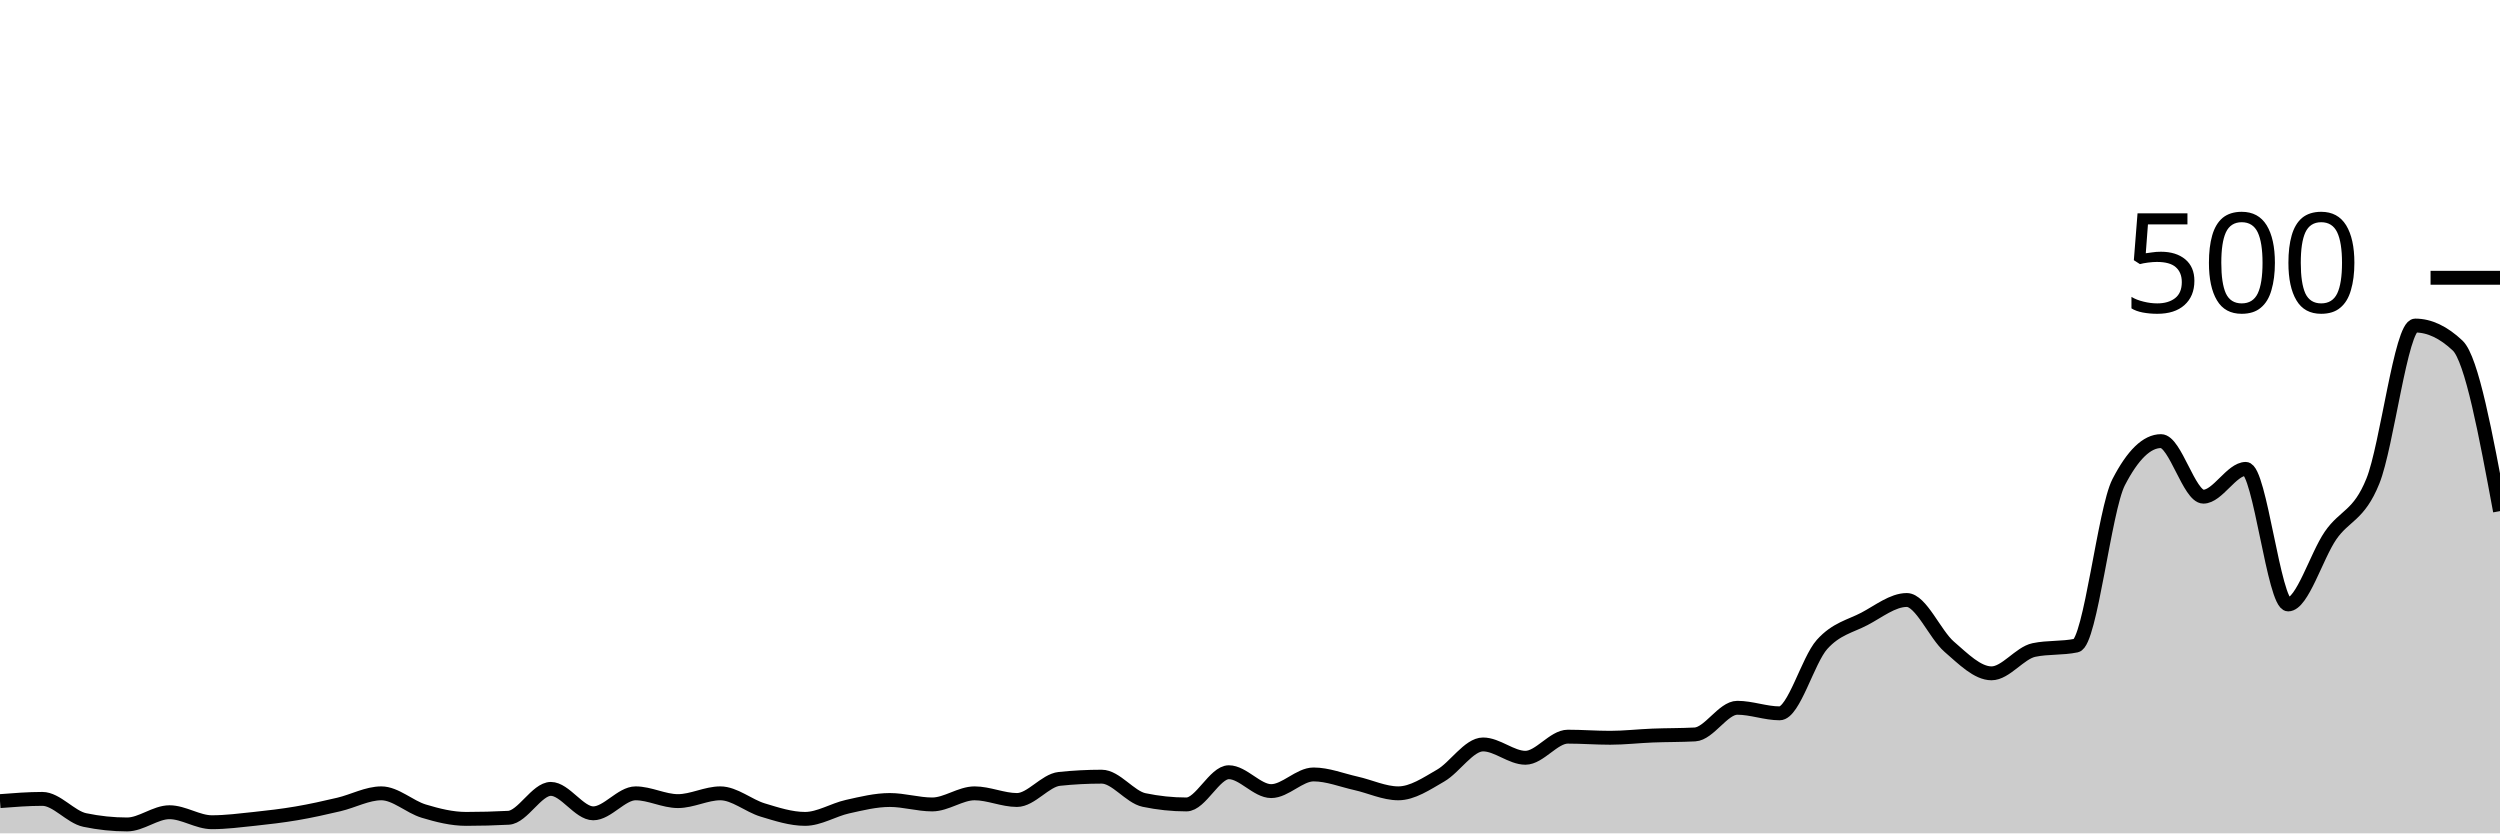
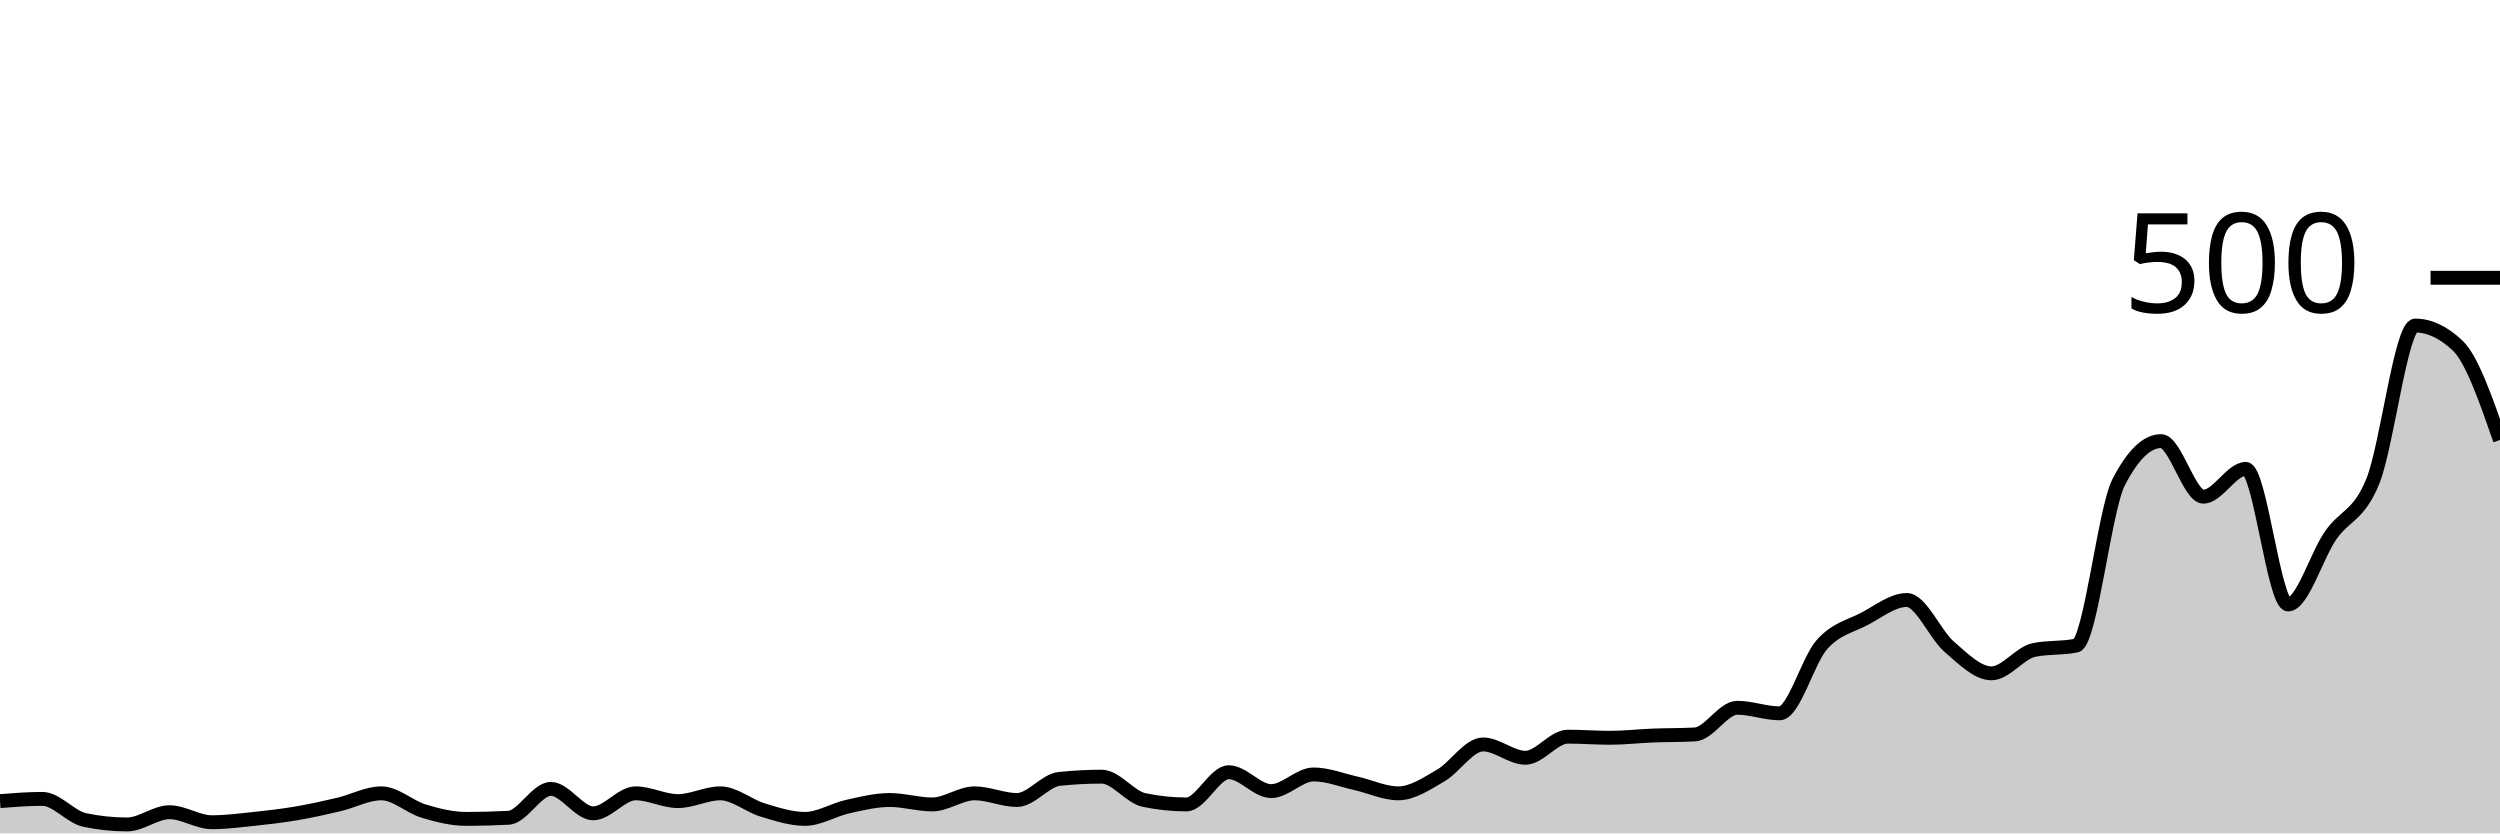
<svg xmlns="http://www.w3.org/2000/svg" viewBox="0 0 180 60">
  <g transform="translate(0,20)">
-     <path class="area" fill="rgba(0, 0, 0, 0.2)" d="M0,37.68C1.017,37.6,2.034,37.52,3.051,37.52C4.068,37.52,5.085,38.827,6.102,39.04C7.119,39.253,8.136,39.36,9.153,39.36C10.169,39.36,11.186,38.48,12.203,38.48C13.22,38.48,14.237,39.2,15.254,39.2C16.271,39.2,17.288,39.067,18.305,38.96C19.322,38.853,20.339,38.733,21.356,38.56C22.373,38.387,23.39,38.16,24.407,37.92C25.424,37.68,26.441,37.12,27.458,37.12C28.475,37.12,29.492,38.093,30.508,38.4C31.525,38.707,32.542,38.96,33.559,38.96C34.576,38.96,35.593,38.933,36.61,38.88C37.627,38.827,38.644,36.8,39.661,36.8C40.678,36.8,41.695,38.56,42.712,38.56C43.729,38.56,44.746,37.12,45.763,37.12C46.78,37.12,47.797,37.68,48.814,37.68C49.831,37.68,50.847,37.12,51.864,37.12C52.881,37.12,53.898,38.013,54.915,38.32C55.932,38.627,56.949,38.96,57.966,38.96C58.983,38.96,60,38.307,61.017,38.08C62.034,37.853,63.051,37.6,64.068,37.6C65.085,37.6,66.102,37.92,67.119,37.92C68.136,37.92,69.153,37.12,70.169,37.12C71.186,37.12,72.203,37.6,73.22,37.6C74.237,37.6,75.254,36.187,76.271,36.08C77.288,35.973,78.305,35.92,79.322,35.92C80.339,35.92,81.356,37.387,82.373,37.6C83.39,37.813,84.407,37.92,85.424,37.92C86.441,37.92,87.458,35.6,88.475,35.6C89.492,35.6,90.508,36.96,91.525,36.96C92.542,36.96,93.559,35.76,94.576,35.76C95.593,35.76,96.61,36.173,97.627,36.4C98.644,36.627,99.661,37.12,100.678,37.12C101.695,37.12,102.712,36.427,103.729,35.84C104.746,35.253,105.763,33.6,106.78,33.6C107.797,33.6,108.814,34.56,109.831,34.56C110.847,34.56,111.864,33.04,112.881,33.04C113.898,33.04,114.915,33.12,115.932,33.12C116.949,33.12,117.966,33,118.983,32.96C120,32.92,121.017,32.933,122.034,32.88C123.051,32.827,124.068,30.96,125.085,30.96C126.102,30.96,127.119,31.36,128.136,31.36C129.153,31.36,130.169,27.533,131.186,26.4C132.203,25.267,133.22,25.093,134.237,24.56C135.254,24.027,136.271,23.2,137.288,23.2C138.305,23.2,139.322,25.68,140.339,26.56C141.356,27.44,142.373,28.48,143.39,28.48C144.407,28.48,145.424,27.013,146.441,26.8C147.458,26.587,148.475,26.693,149.492,26.48C150.508,26.267,151.525,16.693,152.542,14.72C153.559,12.747,154.576,11.76,155.593,11.76C156.61,11.76,157.627,15.76,158.644,15.76C159.661,15.76,160.678,13.76,161.695,13.76C162.712,13.76,163.729,23.52,164.746,23.52C165.763,23.52,166.78,20.04,167.797,18.56C168.814,17.08,169.831,17.16,170.847,14.64C171.864,12.12,172.881,3.44,173.898,3.44C174.915,3.44,175.932,3.92,176.949,4.88C177.966,5.84,178.983,11.32,180,16.8L180,40C178.983,40,177.966,40,176.949,40C175.932,40,174.915,40,173.898,40C172.881,40,171.864,40,170.847,40C169.831,40,168.814,40,167.797,40C166.78,40,165.763,40,164.746,40C163.729,40,162.712,40,161.695,40C160.678,40,159.661,40,158.644,40C157.627,40,156.61,40,155.593,40C154.576,40,153.559,40,152.542,40C151.525,40,150.508,40,149.492,40C148.475,40,147.458,40,146.441,40C145.424,40,144.407,40,143.39,40C142.373,40,141.356,40,140.339,40C139.322,40,138.305,40,137.288,40C136.271,40,135.254,40,134.237,40C133.22,40,132.203,40,131.186,40C130.169,40,129.153,40,128.136,40C127.119,40,126.102,40,125.085,40C124.068,40,123.051,40,122.034,40C121.017,40,120,40,118.983,40C117.966,40,116.949,40,115.932,40C114.915,40,113.898,40,112.881,40C111.864,40,110.847,40,109.831,40C108.814,40,107.797,40,106.78,40C105.763,40,104.746,40,103.729,40C102.712,40,101.695,40,100.678,40C99.661,40,98.644,40,97.627,40C96.61,40,95.593,40,94.576,40C93.559,40,92.542,40,91.525,40C90.508,40,89.492,40,88.475,40C87.458,40,86.441,40,85.424,40C84.407,40,83.39,40,82.373,40C81.356,40,80.339,40,79.322,40C78.305,40,77.288,40,76.271,40C75.254,40,74.237,40,73.22,40C72.203,40,71.186,40,70.169,40C69.153,40,68.136,40,67.119,40C66.102,40,65.085,40,64.068,40C63.051,40,62.034,40,61.017,40C60,40,58.983,40,57.966,40C56.949,40,55.932,40,54.915,40C53.898,40,52.881,40,51.864,40C50.847,40,49.831,40,48.814,40C47.797,40,46.78,40,45.763,40C44.746,40,43.729,40,42.712,40C41.695,40,40.678,40,39.661,40C38.644,40,37.627,40,36.61,40C35.593,40,34.576,40,33.559,40C32.542,40,31.525,40,30.508,40C29.492,40,28.475,40,27.458,40C26.441,40,25.424,40,24.407,40C23.39,40,22.373,40,21.356,40C20.339,40,19.322,40,18.305,40C17.288,40,16.271,40,15.254,40C14.237,40,13.22,40,12.203,40C11.186,40,10.169,40,9.153,40C8.136,40,7.119,40,6.102,40C5.085,40,4.068,40,3.051,40C2.034,40,1.017,40,0,40Z" />
-     <path class="line" stroke="black" fill="none" d="M0,37.68C1.017,37.6,2.034,37.52,3.051,37.52C4.068,37.52,5.085,38.827,6.102,39.04C7.119,39.253,8.136,39.36,9.153,39.36C10.169,39.36,11.186,38.48,12.203,38.48C13.22,38.48,14.237,39.2,15.254,39.2C16.271,39.2,17.288,39.067,18.305,38.96C19.322,38.853,20.339,38.733,21.356,38.56C22.373,38.387,23.39,38.16,24.407,37.92C25.424,37.68,26.441,37.12,27.458,37.12C28.475,37.12,29.492,38.093,30.508,38.4C31.525,38.707,32.542,38.96,33.559,38.96C34.576,38.96,35.593,38.933,36.61,38.88C37.627,38.827,38.644,36.8,39.661,36.8C40.678,36.8,41.695,38.56,42.712,38.56C43.729,38.56,44.746,37.12,45.763,37.12C46.78,37.12,47.797,37.68,48.814,37.68C49.831,37.68,50.847,37.12,51.864,37.12C52.881,37.12,53.898,38.013,54.915,38.32C55.932,38.627,56.949,38.96,57.966,38.96C58.983,38.96,60,38.307,61.017,38.08C62.034,37.853,63.051,37.6,64.068,37.6C65.085,37.6,66.102,37.92,67.119,37.92C68.136,37.92,69.153,37.12,70.169,37.12C71.186,37.12,72.203,37.6,73.22,37.6C74.237,37.6,75.254,36.187,76.271,36.08C77.288,35.973,78.305,35.92,79.322,35.92C80.339,35.92,81.356,37.387,82.373,37.6C83.39,37.813,84.407,37.92,85.424,37.92C86.441,37.92,87.458,35.6,88.475,35.6C89.492,35.6,90.508,36.96,91.525,36.96C92.542,36.96,93.559,35.76,94.576,35.76C95.593,35.76,96.61,36.173,97.627,36.4C98.644,36.627,99.661,37.12,100.678,37.12C101.695,37.12,102.712,36.427,103.729,35.84C104.746,35.253,105.763,33.6,106.78,33.6C107.797,33.6,108.814,34.56,109.831,34.56C110.847,34.56,111.864,33.04,112.881,33.04C113.898,33.04,114.915,33.12,115.932,33.12C116.949,33.12,117.966,33,118.983,32.96C120,32.92,121.017,32.933,122.034,32.88C123.051,32.827,124.068,30.96,125.085,30.96C126.102,30.96,127.119,31.36,128.136,31.36C129.153,31.36,130.169,27.533,131.186,26.4C132.203,25.267,133.22,25.093,134.237,24.56C135.254,24.027,136.271,23.2,137.288,23.2C138.305,23.2,139.322,25.68,140.339,26.56C141.356,27.44,142.373,28.48,143.39,28.48C144.407,28.48,145.424,27.013,146.441,26.8C147.458,26.587,148.475,26.693,149.492,26.48C150.508,26.267,151.525,16.693,152.542,14.72C153.559,12.747,154.576,11.76,155.593,11.76C156.61,11.76,157.627,15.76,158.644,15.76C159.661,15.76,160.678,13.76,161.695,13.76C162.712,13.76,163.729,23.52,164.746,23.52C165.763,23.52,166.78,20.04,167.797,18.56C168.814,17.08,169.831,17.16,170.847,14.64C171.864,12.12,172.881,3.44,173.898,3.44C174.915,3.44,175.932,3.92,176.949,4.88C177.966,5.84,178.983,11.32,180,16.8" />
+     <path class="area" fill="rgba(0, 0, 0, 0.2)" d="M0,37.68C1.017,37.6,2.034,37.52,3.051,37.52C4.068,37.52,5.085,38.827,6.102,39.04C7.119,39.253,8.136,39.36,9.153,39.36C10.169,39.36,11.186,38.48,12.203,38.48C13.22,38.48,14.237,39.2,15.254,39.2C16.271,39.2,17.288,39.067,18.305,38.96C19.322,38.853,20.339,38.733,21.356,38.56C22.373,38.387,23.39,38.16,24.407,37.92C25.424,37.68,26.441,37.12,27.458,37.12C28.475,37.12,29.492,38.093,30.508,38.4C31.525,38.707,32.542,38.96,33.559,38.96C34.576,38.96,35.593,38.933,36.61,38.88C37.627,38.827,38.644,36.8,39.661,36.8C40.678,36.8,41.695,38.56,42.712,38.56C43.729,38.56,44.746,37.12,45.763,37.12C46.78,37.12,47.797,37.68,48.814,37.68C49.831,37.68,50.847,37.12,51.864,37.12C52.881,37.12,53.898,38.013,54.915,38.32C55.932,38.627,56.949,38.96,57.966,38.96C58.983,38.96,60,38.307,61.017,38.08C62.034,37.853,63.051,37.6,64.068,37.6C65.085,37.6,66.102,37.92,67.119,37.92C68.136,37.92,69.153,37.12,70.169,37.12C71.186,37.12,72.203,37.6,73.22,37.6C74.237,37.6,75.254,36.187,76.271,36.08C77.288,35.973,78.305,35.92,79.322,35.92C80.339,35.92,81.356,37.387,82.373,37.6C83.39,37.813,84.407,37.92,85.424,37.92C86.441,37.92,87.458,35.6,88.475,35.6C89.492,35.6,90.508,36.96,91.525,36.96C92.542,36.96,93.559,35.76,94.576,35.76C95.593,35.76,96.61,36.173,97.627,36.4C98.644,36.627,99.661,37.12,100.678,37.12C101.695,37.12,102.712,36.427,103.729,35.84C104.746,35.253,105.763,33.6,106.78,33.6C107.797,33.6,108.814,34.56,109.831,34.56C110.847,34.56,111.864,33.04,112.881,33.04C113.898,33.04,114.915,33.12,115.932,33.12C116.949,33.12,117.966,33,118.983,32.96C120,32.92,121.017,32.933,122.034,32.88C123.051,32.827,124.068,30.96,125.085,30.96C126.102,30.96,127.119,31.36,128.136,31.36C129.153,31.36,130.169,27.533,131.186,26.4C132.203,25.267,133.22,25.093,134.237,24.56C135.254,24.027,136.271,23.2,137.288,23.2C138.305,23.2,139.322,25.68,140.339,26.56C141.356,27.44,142.373,28.48,143.39,28.48C144.407,28.48,145.424,27.013,146.441,26.8C147.458,26.587,148.475,26.693,149.492,26.48C150.508,26.267,151.525,16.693,152.542,14.72C153.559,12.747,154.576,11.76,155.593,11.76C156.61,11.76,157.627,15.76,158.644,15.76C159.661,15.76,160.678,13.76,161.695,13.76C162.712,13.76,163.729,23.52,164.746,23.52C165.763,23.52,166.78,20.04,167.797,18.56C168.814,17.08,169.831,17.16,170.847,14.64C171.864,12.12,172.881,3.44,173.898,3.44C174.915,3.44,175.932,3.92,176.949,4.88C177.966,5.84,178.983,8.76,180,11.68L180,40C178.983,40,177.966,40,176.949,40C175.932,40,174.915,40,173.898,40C172.881,40,171.864,40,170.847,40C169.831,40,168.814,40,167.797,40C166.78,40,165.763,40,164.746,40C163.729,40,162.712,40,161.695,40C160.678,40,159.661,40,158.644,40C157.627,40,156.61,40,155.593,40C154.576,40,153.559,40,152.542,40C151.525,40,150.508,40,149.492,40C148.475,40,147.458,40,146.441,40C145.424,40,144.407,40,143.39,40C142.373,40,141.356,40,140.339,40C139.322,40,138.305,40,137.288,40C136.271,40,135.254,40,134.237,40C133.22,40,132.203,40,131.186,40C130.169,40,129.153,40,128.136,40C127.119,40,126.102,40,125.085,40C124.068,40,123.051,40,122.034,40C121.017,40,120,40,118.983,40C117.966,40,116.949,40,115.932,40C114.915,40,113.898,40,112.881,40C111.864,40,110.847,40,109.831,40C108.814,40,107.797,40,106.78,40C105.763,40,104.746,40,103.729,40C102.712,40,101.695,40,100.678,40C99.661,40,98.644,40,97.627,40C96.61,40,95.593,40,94.576,40C93.559,40,92.542,40,91.525,40C90.508,40,89.492,40,88.475,40C87.458,40,86.441,40,85.424,40C84.407,40,83.39,40,82.373,40C81.356,40,80.339,40,79.322,40C78.305,40,77.288,40,76.271,40C75.254,40,74.237,40,73.22,40C72.203,40,71.186,40,70.169,40C69.153,40,68.136,40,67.119,40C66.102,40,65.085,40,64.068,40C63.051,40,62.034,40,61.017,40C60,40,58.983,40,57.966,40C56.949,40,55.932,40,54.915,40C53.898,40,52.881,40,51.864,40C50.847,40,49.831,40,48.814,40C47.797,40,46.78,40,45.763,40C44.746,40,43.729,40,42.712,40C41.695,40,40.678,40,39.661,40C38.644,40,37.627,40,36.61,40C35.593,40,34.576,40,33.559,40C32.542,40,31.525,40,30.508,40C29.492,40,28.475,40,27.458,40C26.441,40,25.424,40,24.407,40C23.39,40,22.373,40,21.356,40C20.339,40,19.322,40,18.305,40C17.288,40,16.271,40,15.254,40C14.237,40,13.22,40,12.203,40C11.186,40,10.169,40,9.153,40C8.136,40,7.119,40,6.102,40C5.085,40,4.068,40,3.051,40C2.034,40,1.017,40,0,40Z" />
+     <path class="line" stroke="black" fill="none" d="M0,37.68C1.017,37.6,2.034,37.52,3.051,37.52C4.068,37.52,5.085,38.827,6.102,39.04C7.119,39.253,8.136,39.36,9.153,39.36C10.169,39.36,11.186,38.48,12.203,38.48C13.22,38.48,14.237,39.2,15.254,39.2C16.271,39.2,17.288,39.067,18.305,38.96C19.322,38.853,20.339,38.733,21.356,38.56C22.373,38.387,23.39,38.16,24.407,37.92C25.424,37.68,26.441,37.12,27.458,37.12C28.475,37.12,29.492,38.093,30.508,38.4C31.525,38.707,32.542,38.96,33.559,38.96C34.576,38.96,35.593,38.933,36.61,38.88C37.627,38.827,38.644,36.8,39.661,36.8C40.678,36.8,41.695,38.56,42.712,38.56C43.729,38.56,44.746,37.12,45.763,37.12C46.78,37.12,47.797,37.68,48.814,37.68C49.831,37.68,50.847,37.12,51.864,37.12C52.881,37.12,53.898,38.013,54.915,38.32C55.932,38.627,56.949,38.96,57.966,38.96C58.983,38.96,60,38.307,61.017,38.08C62.034,37.853,63.051,37.6,64.068,37.6C65.085,37.6,66.102,37.92,67.119,37.92C68.136,37.92,69.153,37.12,70.169,37.12C71.186,37.12,72.203,37.6,73.22,37.6C74.237,37.6,75.254,36.187,76.271,36.08C77.288,35.973,78.305,35.92,79.322,35.92C80.339,35.92,81.356,37.387,82.373,37.6C83.39,37.813,84.407,37.92,85.424,37.92C86.441,37.92,87.458,35.6,88.475,35.6C89.492,35.6,90.508,36.96,91.525,36.96C92.542,36.96,93.559,35.76,94.576,35.76C95.593,35.76,96.61,36.173,97.627,36.4C98.644,36.627,99.661,37.12,100.678,37.12C101.695,37.12,102.712,36.427,103.729,35.84C104.746,35.253,105.763,33.6,106.78,33.6C107.797,33.6,108.814,34.56,109.831,34.56C110.847,34.56,111.864,33.04,112.881,33.04C113.898,33.04,114.915,33.12,115.932,33.12C116.949,33.12,117.966,33,118.983,32.96C120,32.92,121.017,32.933,122.034,32.88C123.051,32.827,124.068,30.96,125.085,30.96C126.102,30.96,127.119,31.36,128.136,31.36C129.153,31.36,130.169,27.533,131.186,26.4C132.203,25.267,133.22,25.093,134.237,24.56C135.254,24.027,136.271,23.2,137.288,23.2C138.305,23.2,139.322,25.68,140.339,26.56C141.356,27.44,142.373,28.48,143.39,28.48C144.407,28.48,145.424,27.013,146.441,26.8C147.458,26.587,148.475,26.693,149.492,26.48C150.508,26.267,151.525,16.693,152.542,14.72C153.559,12.747,154.576,11.76,155.593,11.76C156.61,11.76,157.627,15.76,158.644,15.76C159.661,15.76,160.678,13.76,161.695,13.76C162.712,13.76,163.729,23.52,164.746,23.52C165.763,23.52,166.78,20.04,167.797,18.56C168.814,17.08,169.831,17.16,170.847,14.64C171.864,12.12,172.881,3.44,173.898,3.44C174.915,3.44,175.932,3.92,176.949,4.88C177.966,5.84,178.983,8.76,180,11.68" />
    <path class="axis-ceiling" stroke-width="1" stroke="black" fill="none" d="M175,0L180,0" />
    <text class="axis-ceiling-label" font-family="sans-serif" text-anchor="end" font-size="10px" x="170" y="2.5">500</text>
  </g>
</svg>
